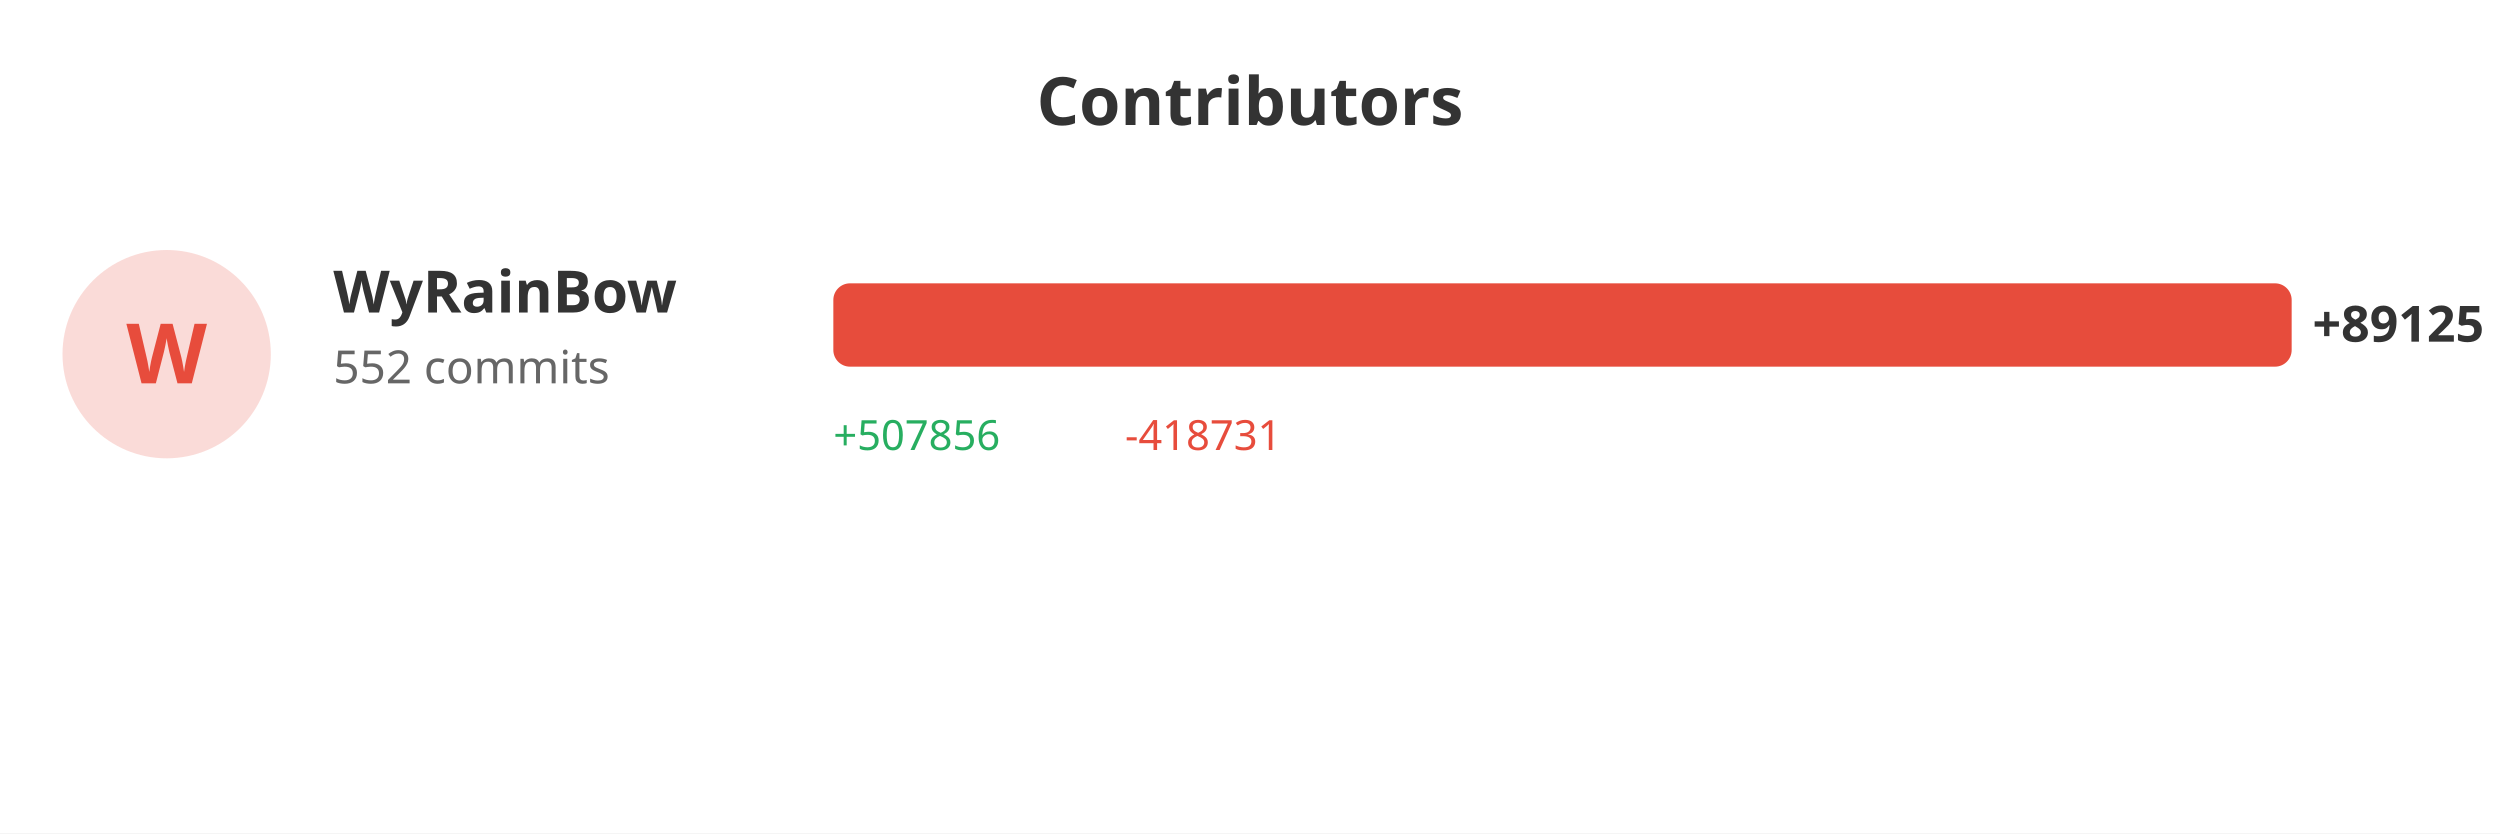
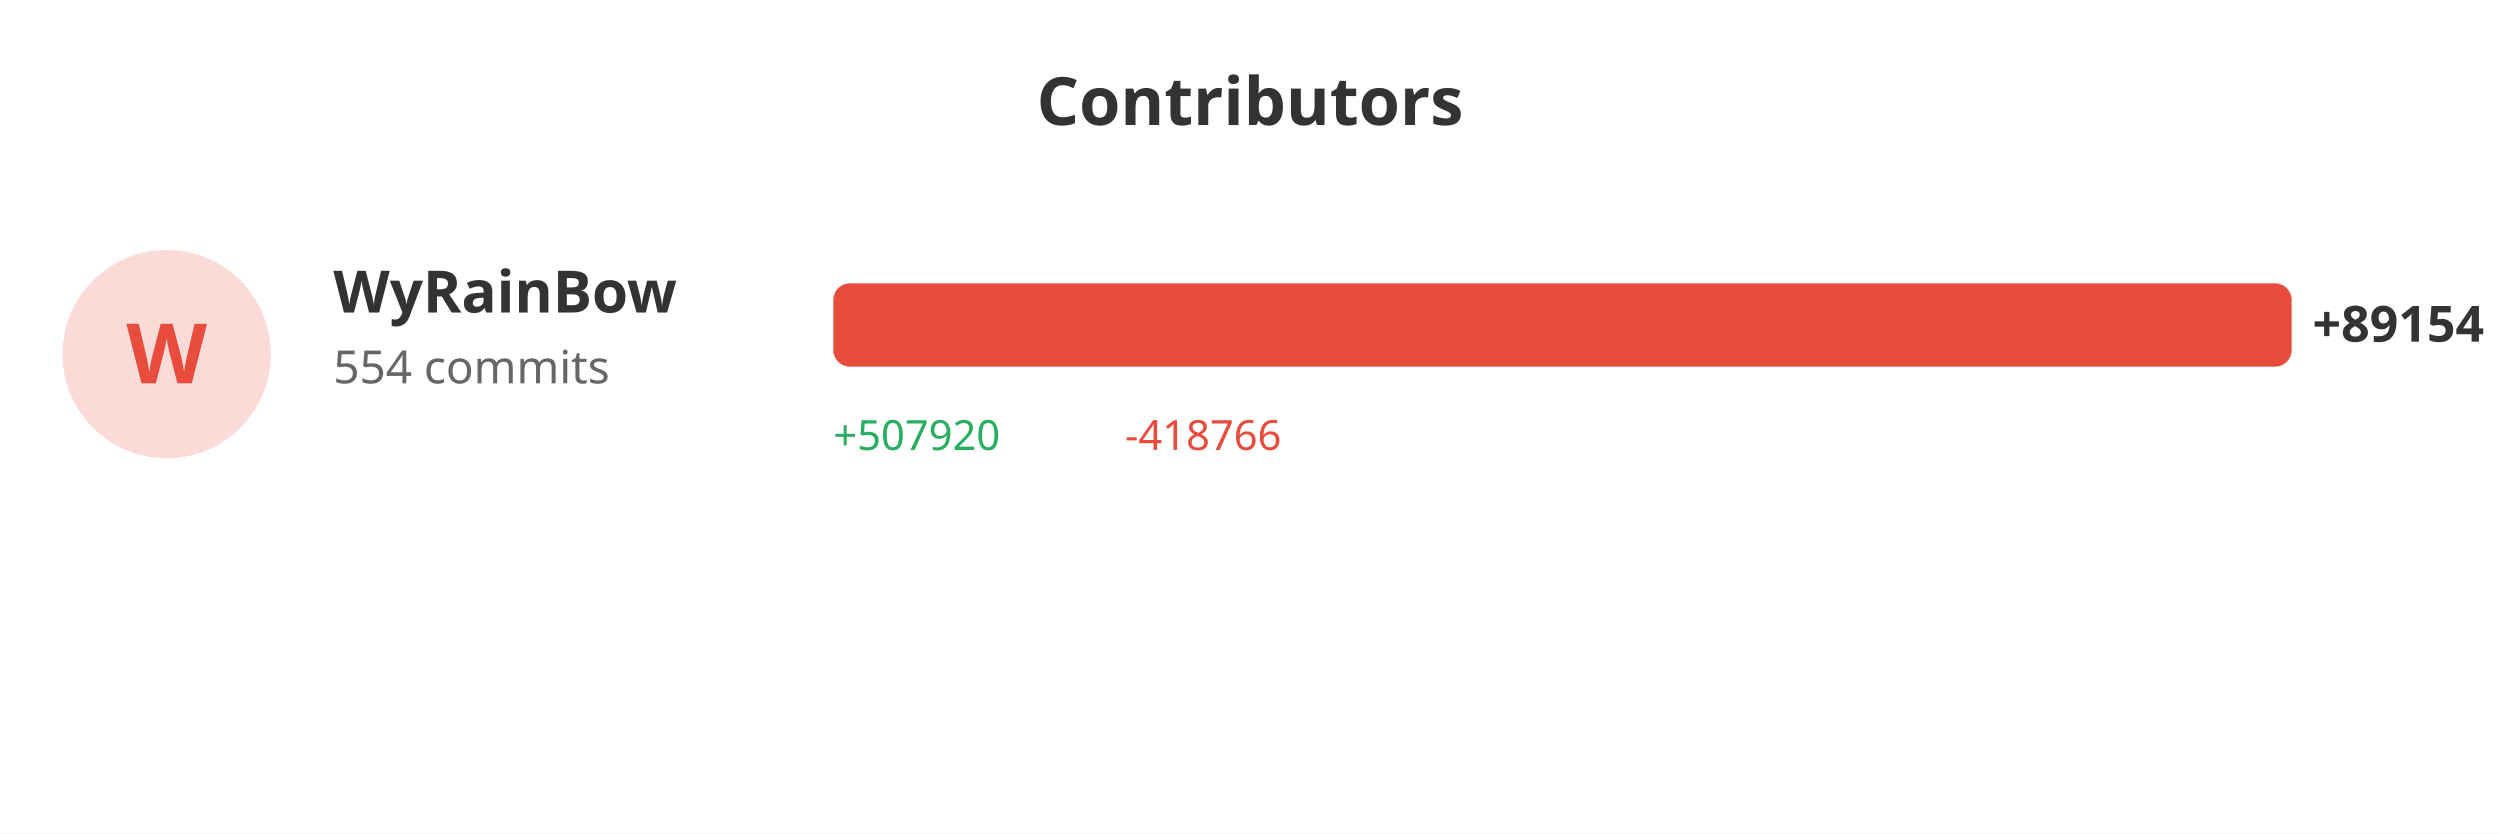
<svg xmlns="http://www.w3.org/2000/svg" width="600" height="200">
  <rect width="100%" height="100%" fill="#ffffff" />
  <text x="300" y="30" fill="#333" font-size="16" font-weight="bold" text-anchor="middle" font-family="sans-serif">Contributors</text>
  <circle cx="40" cy="85" r="25" fill="#e74c3c" opacity="0.2" />
  <text x="40" y="92" fill="#e74c3c" font-size="20" font-weight="bold" text-anchor="middle" font-family="sans-serif">W</text>
  <text x="80" y="75" fill="#333" font-size="14" font-weight="bold" font-family="sans-serif">WyRainBow</text>
-   <text x="80" y="92" fill="#666" font-size="11" font-family="sans-serif">552 commits</text>
+   <text x="80" y="92" fill="#666" font-size="11" font-family="sans-serif">554 commits</text>
  <rect x="200" y="68" width="350.0" height="20" fill="#e74c3c" rx="4" />
-   <text x="555.0" y="82" fill="#333" font-size="12" font-weight="bold" font-family="sans-serif">+89125</text>
-   <text x="200" y="108" fill="#27ae60" font-size="10" font-family="sans-serif">+507856</text>
-   <text x="270" y="108" fill="#e74c3c" font-size="10" font-family="sans-serif">-418731</text>
+   <text x="555.0" y="82" fill="#333" font-size="12" font-weight="bold" font-family="sans-serif">+89154</text>
+   <text x="200" y="108" fill="#27ae60" font-size="10" font-family="sans-serif">+507920</text>
+   <text x="270" y="108" fill="#e74c3c" font-size="10" font-family="sans-serif">-418766</text>
</svg>
